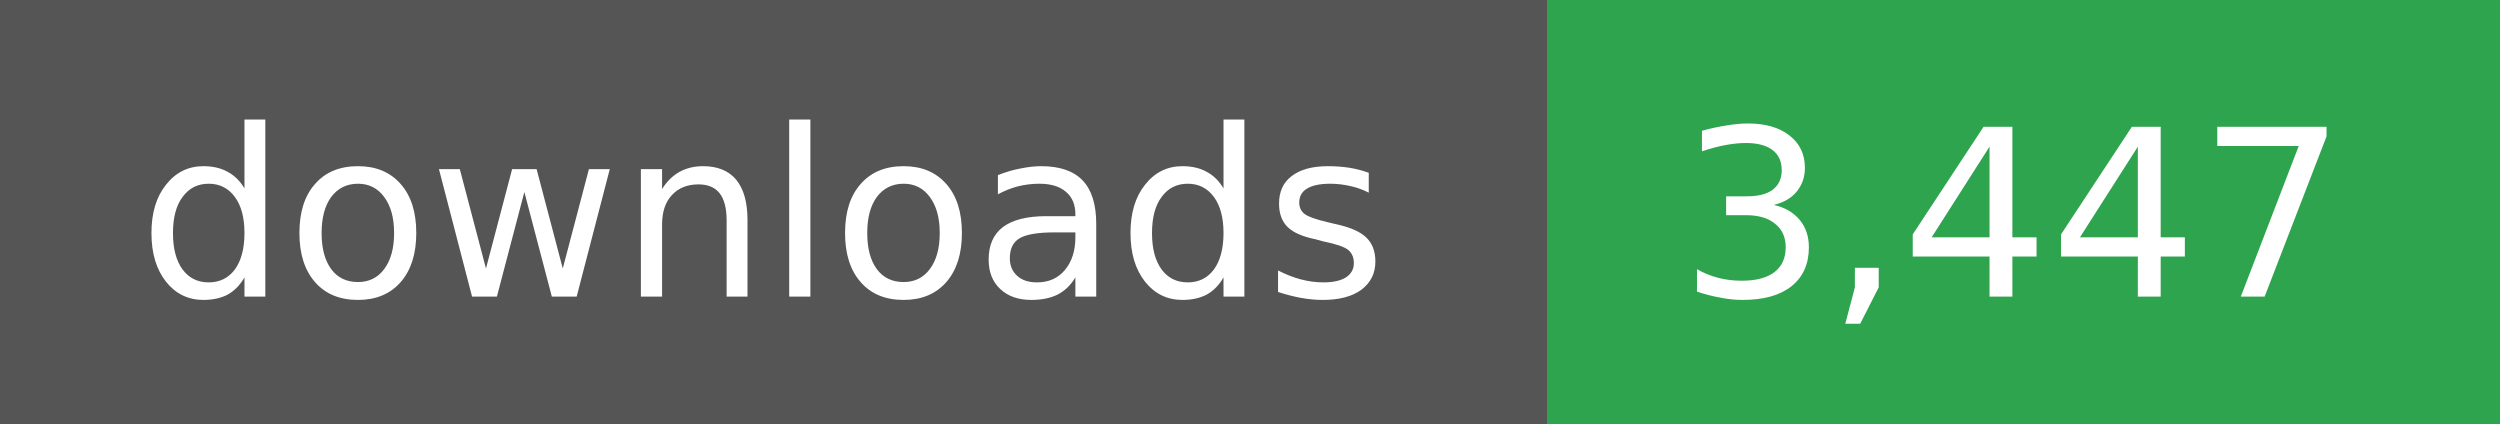
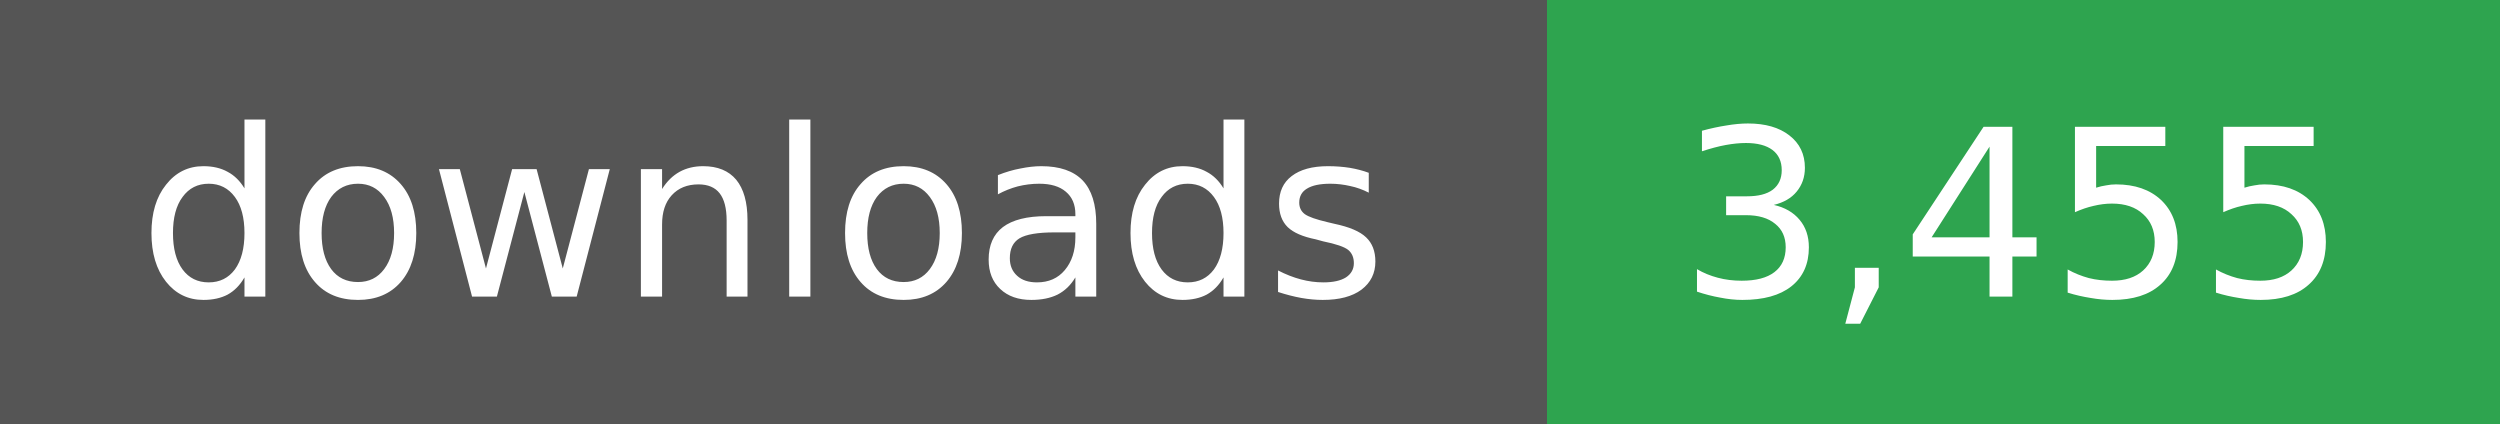
- <svg xmlns="http://www.w3.org/2000/svg" width="118" height="20" role="img" aria-label="downloads: 3,447">
+ <svg xmlns="http://www.w3.org/2000/svg" width="118" height="20" role="img" aria-label="downloads: 3,455">
  <g shape-rendering="crispEdges">
    <rect width="73" height="20" fill="#555" />
    <rect x="73" width="45" height="20" fill="#2ea44f" />
  </g>
  <g fill="#fff" text-anchor="middle" font-family="Verdana,Geneva,DejaVu Sans,sans-serif" font-size="11">
    <text x="36" y="14">downloads</text>
  </g>
  <g fill="#fff" text-anchor="middle" font-family="Verdana,Geneva,DejaVu Sans,sans-serif" font-size="11">
-     <text x="95" y="14">3,447</text>
+     <text x="95" y="14">3,455</text>
  </g>
</svg>
